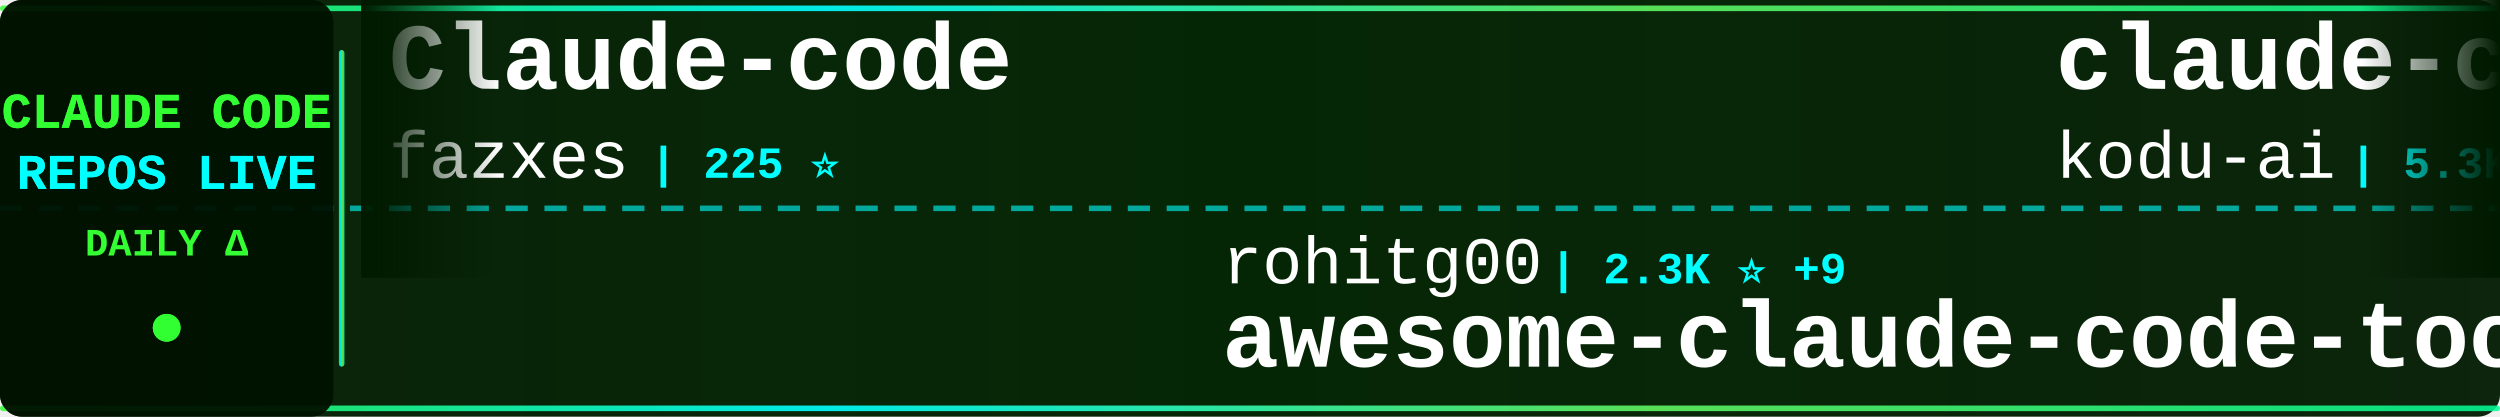
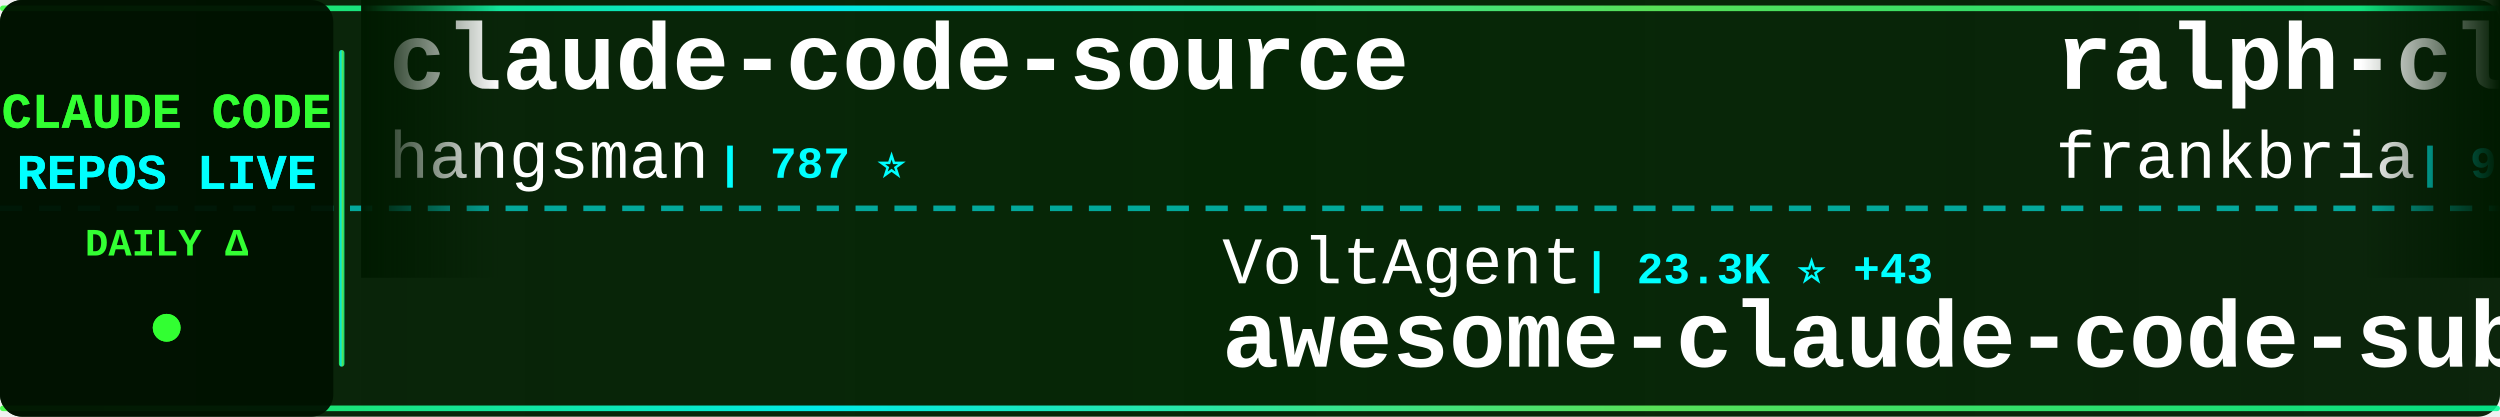
<svg xmlns="http://www.w3.org/2000/svg" width="900" height="150">
  <defs>
    <linearGradient id="tickerBg" x1="0%" y1="0%" x2="100%" y2="0%">
      <stop offset="0%" style="stop-color:#001a00;stop-opacity:0.95" />
      <stop offset="50%" style="stop-color:#002200;stop-opacity:0.98" />
      <stop offset="100%" style="stop-color:#001a00;stop-opacity:0.95" />
    </linearGradient>
    <linearGradient id="borderGrad" x1="0%" y1="0%" x2="100%" y2="0%">
      <stop offset="0%" style="stop-color:#33ff33;stop-opacity:0.85">
        <animate attributeName="stop-opacity" values="0.85;1;0.85" dur="2s" repeatCount="indefinite" />
      </stop>
      <stop offset="33%" style="stop-color:#00ffff;stop-opacity:0.9">
        <animate attributeName="stop-opacity" values="0.9;1;0.9" dur="2.2s" repeatCount="indefinite" />
      </stop>
      <stop offset="66%" style="stop-color:#66ff66;stop-opacity:0.85">
        <animate attributeName="stop-opacity" values="0.85;1;0.85" dur="1.8s" repeatCount="indefinite" />
      </stop>
      <stop offset="100%" style="stop-color:#00ff99;stop-opacity:0.85">
        <animate attributeName="stop-opacity" values="0.85;1;0.85" dur="2s" repeatCount="indefinite" />
      </stop>
    </linearGradient>
    <filter id="textGlow">
      <feGaussianBlur stdDeviation="0.1" result="coloredBlur" />
      <feMerge>
        <feMergeNode in="coloredBlur" />
        <feMergeNode in="SourceGraphic" />
      </feMerge>
    </filter>
    <filter id="metricGlow">
      <feGaussianBlur stdDeviation="0.2" result="coloredBlur" />
      <feMerge>
        <feMergeNode in="coloredBlur" />
        <feMergeNode in="SourceGraphic" />
      </feMerge>
    </filter>
    <linearGradient id="leftFade" x1="0%" y1="0%" x2="100%" y2="0%">
      <stop offset="0%" style="stop-color:#001a00;stop-opacity:1" />
      <stop offset="100%" style="stop-color:#001a00;stop-opacity:0" />
    </linearGradient>
    <linearGradient id="rightFade" x1="0%" y1="0%" x2="100%" y2="0%">
      <stop offset="0%" style="stop-color:#001a00;stop-opacity:0" />
      <stop offset="100%" style="stop-color:#001a00;stop-opacity:1" />
    </linearGradient>
  </defs>
  <rect width="900" height="150" fill="url(#tickerBg)" rx="8" />
  <rect x="0" y="2" width="900" height="2" fill="url(#borderGrad)" rx="1" />
  <rect x="0" y="146" width="900" height="2" fill="url(#borderGrad)" rx="1" />
  <line x1="0" y1="75" x2="900" y2="75" stroke="#00ffff" stroke-width="2" stroke-dasharray="8 6" opacity="0.6" />
  <rect x="0" y="0" width="120" height="150" fill="#001100" opacity="0.95" rx="8" />
  <text x="60" y="46" font-family="'Courier New', monospace" font-size="18" font-weight="bold" fill="#33ff33" text-anchor="middle" filter="url(#textGlow)">
    CLAUDE CODE
  </text>
  <text x="60" y="68" font-family="'Courier New', monospace" font-size="18" font-weight="bold" fill="#00ffff" text-anchor="middle" filter="url(#textGlow)">
    REPOS LIVE
  </text>
  <text x="60" y="92" font-family="'Courier New', monospace" font-size="14" font-weight="bold" fill="#33ff33" text-anchor="middle">
    DAILY Δ
  </text>
  <circle cx="60" cy="118" r="5" fill="#33ff33" filter="url(#metricGlow)">
    <animate attributeName="r" values="4;6;4" dur="1.5s" repeatCount="indefinite" />
    <animate attributeName="opacity" values="0.6;1;0.6" dur="1.5s" repeatCount="indefinite" />
  </circle>
  <rect x="122" y="18" width="2" height="114" fill="url(#borderGrad)" rx="1" />
  <clipPath id="tickerClip">
    <rect x="130" y="0" width="770" height="150" />
  </clipPath>
  <g clip-path="url(#tickerClip)">
    <g id="tickerItems">
      <animateTransform attributeName="transform" attributeType="XML" type="translate" from="0 0" to="-3000 0" dur="54s" repeatCount="indefinite" />
      <g transform="translate(0, 0)">
-         <text x="140" y="32" font-family="'Courier New', monospace" font-size="34" font-weight="bold" fill="#ffffff">Claude-code</text>
-         <text x="140" y="64" font-family="'Courier New', monospace" font-size="24" font-weight="normal" fill="#ffffff" opacity="1.0">fazxes</text>
-         <text x="234" y="64" font-family="'Courier New', monospace" font-size="16" font-weight="bold" fill="#00ffff"> | 225 ⭐</text>
+         <text x="140" y="32" font-family="'Courier New', monospace" font-size="34" font-weight="bold" fill="#ffffff">claude-code-source</text>
+         <text x="140" y="64" font-family="'Courier New', monospace" font-size="24" font-weight="normal" fill="#ffffff" opacity="1.0">hangsman</text>
+         <text x="258" y="64" font-family="'Courier New', monospace" font-size="16" font-weight="bold" fill="#00ffff"> | 787 ⭐</text>
      </g>
      <g transform="translate(300, 0)">
-         <text x="140" y="102" font-family="'Courier New', monospace" font-size="24" font-weight="normal" fill="#ffffff" opacity="1.0">rohitg00</text>
-         <text x="258" y="102" font-family="'Courier New', monospace" font-size="16" font-weight="bold" fill="#00ffff"> | 2.3K ⭐ +9</text>
-         <text x="140" y="132" font-family="'Courier New', monospace" font-size="34" font-weight="bold" fill="#ffffff">awesome-claude-code-tool...</text>
+         <text x="140" y="102" font-family="'Courier New', monospace" font-size="24" font-weight="normal" fill="#ffffff" opacity="1.0">VoltAgent</text>
+         <text x="270" y="102" font-family="'Courier New', monospace" font-size="16" font-weight="bold" fill="#00ffff"> | 23.3K ⭐ +43</text>
+         <text x="140" y="132" font-family="'Courier New', monospace" font-size="34" font-weight="bold" fill="#ffffff">awesome-claude-code-suba...</text>
      </g>
      <g transform="translate(600, 0)">
-         <text x="140" y="32" font-family="'Courier New', monospace" font-size="34" font-weight="bold" fill="#ffffff">claude-coder</text>
-         <text x="140" y="64" font-family="'Courier New', monospace" font-size="24" font-weight="normal" fill="#ffffff" opacity="1.0">kodu-ai</text>
-         <text x="246" y="64" font-family="'Courier New', monospace" font-size="16" font-weight="bold" fill="#00ffff"> | 5.3K ⭐</text>
+         <text x="140" y="32" font-family="'Courier New', monospace" font-size="34" font-weight="bold" fill="#ffffff">ralph-claude-code</text>
+         <text x="140" y="64" font-family="'Courier New', monospace" font-size="24" font-weight="normal" fill="#ffffff" opacity="1.0">frankbria</text>
+         <text x="270" y="64" font-family="'Courier New', monospace" font-size="16" font-weight="bold" fill="#00ffff"> | 9.5K ⭐ +3</text>
      </g>
      <g transform="translate(900, 0)">
-         <text x="140" y="102" font-family="'Courier New', monospace" font-size="24" font-weight="normal" fill="#ffffff" opacity="1.0">carlvellotti</text>
-         <text x="306" y="102" font-family="'Courier New', monospace" font-size="16" font-weight="bold" fill="#00ffff"> | 2.1K ⭐</text>
-         <text x="140" y="132" font-family="'Courier New', monospace" font-size="34" font-weight="bold" fill="#ffffff">claude-code-pm-course</text>
+         <text x="140" y="102" font-family="'Courier New', monospace" font-size="24" font-weight="normal" fill="#ffffff" opacity="1.0">zebbern</text>
+         <text x="246" y="102" font-family="'Courier New', monospace" font-size="16" font-weight="bold" fill="#00ffff"> | 4.4K ⭐ +2</text>
+         <text x="140" y="132" font-family="'Courier New', monospace" font-size="34" font-weight="bold" fill="#ffffff">claude-code-guide</text>
      </g>
      <g transform="translate(1200, 0)">
-         <text x="140" y="32" font-family="'Courier New', monospace" font-size="34" font-weight="bold" fill="#ffffff">claude-code-source-code-...</text>
-         <text x="140" y="64" font-family="'Courier New', monospace" font-size="24" font-weight="normal" fill="#ffffff" opacity="1.0">ghuntley</text>
-         <text x="258" y="64" font-family="'Courier New', monospace" font-size="16" font-weight="bold" fill="#00ffff"> | 987 ⭐</text>
+         <text x="140" y="32" font-family="'Courier New', monospace" font-size="34" font-weight="bold" fill="#ffffff">Claude-Code-Usage-Monito...</text>
+         <text x="140" y="64" font-family="'Courier New', monospace" font-size="24" font-weight="normal" fill="#ffffff" opacity="1.0">Maciek-roboblog</text>
+         <text x="342" y="64" font-family="'Courier New', monospace" font-size="16" font-weight="bold" fill="#00ffff"> | 8.4K ⭐ +6</text>
      </g>
      <g transform="translate(1500, 0)">
-         <text x="140" y="102" font-family="'Courier New', monospace" font-size="24" font-weight="normal" fill="#ffffff" opacity="1.0">JrCx7scC</text>
-         <text x="258" y="102" font-family="'Courier New', monospace" font-size="16" font-weight="bold" fill="#00ffff"> | 371 ⭐</text>
-         <text x="140" y="132" font-family="'Courier New', monospace" font-size="34" font-weight="bold" fill="#ffffff">claude-code-source</text>
+         <text x="140" y="102" font-family="'Courier New', monospace" font-size="24" font-weight="normal" fill="#ffffff" opacity="1.0">AICoderTudou</text>
+         <text x="306" y="102" font-family="'Courier New', monospace" font-size="16" font-weight="bold" fill="#00ffff"> | 498 ⭐</text>
+         <text x="140" y="132" font-family="'Courier New', monospace" font-size="34" font-weight="bold" fill="#ffffff">claude-code-tudou</text>
      </g>
      <g transform="translate(1800, 0)">
-         <text x="140" y="32" font-family="'Courier New', monospace" font-size="34" font-weight="bold" fill="#ffffff">claude-code-settings</text>
-         <text x="140" y="64" font-family="'Courier New', monospace" font-size="24" font-weight="normal" fill="#ffffff" opacity="1.0">feiskyer</text>
-         <text x="258" y="64" font-family="'Courier New', monospace" font-size="16" font-weight="bold" fill="#00ffff"> | 1.6K ⭐ +3</text>
+         <text x="140" y="32" font-family="'Courier New', monospace" font-size="34" font-weight="bold" fill="#ffffff">pi-vs-claude-code</text>
+         <text x="140" y="64" font-family="'Courier New', monospace" font-size="24" font-weight="normal" fill="#ffffff" opacity="1.0">disler</text>
+         <text x="234" y="64" font-family="'Courier New', monospace" font-size="16" font-weight="bold" fill="#00ffff"> | 1.5K ⭐ +6</text>
      </g>
      <g transform="translate(2100, 0)">
-         <text x="140" y="102" font-family="'Courier New', monospace" font-size="24" font-weight="normal" fill="#ffffff" opacity="1.0">hangsman</text>
-         <text x="258" y="102" font-family="'Courier New', monospace" font-size="16" font-weight="bold" fill="#00ffff"> | 787 ⭐</text>
-         <text x="140" y="132" font-family="'Courier New', monospace" font-size="34" font-weight="bold" fill="#ffffff">claude-code-source</text>
+         <text x="140" y="102" font-family="'Courier New', monospace" font-size="24" font-weight="normal" fill="#ffffff" opacity="1.0">guanshan</text>
+         <text x="258" y="102" font-family="'Courier New', monospace" font-size="16" font-weight="bold" fill="#00ffff"> | 61 ⭐</text>
+         <text x="140" y="132" font-family="'Courier New', monospace" font-size="34" font-weight="bold" fill="#ffffff">ClaudeCode</text>
      </g>
      <g transform="translate(2400, 0)">
+         <text x="140" y="32" font-family="'Courier New', monospace" font-size="34" font-weight="bold" fill="#ffffff">arcads-claude-code</text>
+         <text x="140" y="64" font-family="'Courier New', monospace" font-size="24" font-weight="normal" fill="#ffffff" opacity="1.0">krusemediallc</text>
+         <text x="318" y="64" font-family="'Courier New', monospace" font-size="16" font-weight="bold" fill="#00ffff"> | 1.0K ⭐ +3</text>
+       </g>
+       <g transform="translate(2700, 0)">
+         <text x="140" y="102" font-family="'Courier New', monospace" font-size="24" font-weight="normal" fill="#ffffff" opacity="1.0">chauncygu</text>
+         <text x="270" y="102" font-family="'Courier New', monospace" font-size="16" font-weight="bold" fill="#00ffff"> | 2.8K ⭐</text>
+         <text x="140" y="132" font-family="'Courier New', monospace" font-size="34" font-weight="bold" fill="#ffffff">collection-claude-code-s...</text>
+       </g>
+       <g transform="translate(3000, 0)">
+         <text x="140" y="32" font-family="'Courier New', monospace" font-size="34" font-weight="bold" fill="#ffffff">claude-code-source</text>
+         <text x="140" y="64" font-family="'Courier New', monospace" font-size="24" font-weight="normal" fill="#ffffff" opacity="1.0">hangsman</text>
+         <text x="258" y="64" font-family="'Courier New', monospace" font-size="16" font-weight="bold" fill="#00ffff"> | 787 ⭐</text>
+       </g>
+       <g transform="translate(3300, 0)">
+         <text x="140" y="102" font-family="'Courier New', monospace" font-size="24" font-weight="normal" fill="#ffffff" opacity="1.0">VoltAgent</text>
+         <text x="270" y="102" font-family="'Courier New', monospace" font-size="16" font-weight="bold" fill="#00ffff"> | 23.3K ⭐ +43</text>
+         <text x="140" y="132" font-family="'Courier New', monospace" font-size="34" font-weight="bold" fill="#ffffff">awesome-claude-code-suba...</text>
+       </g>
+       <g transform="translate(3600, 0)">
        <text x="140" y="32" font-family="'Courier New', monospace" font-size="34" font-weight="bold" fill="#ffffff">ralph-claude-code</text>
        <text x="140" y="64" font-family="'Courier New', monospace" font-size="24" font-weight="normal" fill="#ffffff" opacity="1.0">frankbria</text>
-         <text x="270" y="64" font-family="'Courier New', monospace" font-size="16" font-weight="bold" fill="#00ffff"> | 9.5K ⭐ +2</text>
-       </g>
-       <g transform="translate(2700, 0)">
-         <text x="140" y="102" font-family="'Courier New', monospace" font-size="24" font-weight="normal" fill="#ffffff" opacity="1.0">anthropics</text>
-         <text x="282" y="102" font-family="'Courier New', monospace" font-size="16" font-weight="bold" fill="#00ffff"> | 160.9K ⭐ +299</text>
-         <text x="140" y="132" font-family="'Courier New', monospace" font-size="34" font-weight="bold" fill="#ffffff">skills</text>
-       </g>
-       <g transform="translate(3000, 0)">
-         <text x="140" y="32" font-family="'Courier New', monospace" font-size="34" font-weight="bold" fill="#ffffff">Claude-code</text>
-         <text x="140" y="64" font-family="'Courier New', monospace" font-size="24" font-weight="normal" fill="#ffffff" opacity="1.0">fazxes</text>
-         <text x="234" y="64" font-family="'Courier New', monospace" font-size="16" font-weight="bold" fill="#00ffff"> | 225 ⭐</text>
-       </g>
-       <g transform="translate(3300, 0)">
-         <text x="140" y="102" font-family="'Courier New', monospace" font-size="24" font-weight="normal" fill="#ffffff" opacity="1.0">rohitg00</text>
-         <text x="258" y="102" font-family="'Courier New', monospace" font-size="16" font-weight="bold" fill="#00ffff"> | 2.3K ⭐ +9</text>
-         <text x="140" y="132" font-family="'Courier New', monospace" font-size="34" font-weight="bold" fill="#ffffff">awesome-claude-code-tool...</text>
-       </g>
-       <g transform="translate(3600, 0)">
-         <text x="140" y="32" font-family="'Courier New', monospace" font-size="34" font-weight="bold" fill="#ffffff">claude-coder</text>
-         <text x="140" y="64" font-family="'Courier New', monospace" font-size="24" font-weight="normal" fill="#ffffff" opacity="1.0">kodu-ai</text>
-         <text x="246" y="64" font-family="'Courier New', monospace" font-size="16" font-weight="bold" fill="#00ffff"> | 5.3K ⭐</text>
+         <text x="270" y="64" font-family="'Courier New', monospace" font-size="16" font-weight="bold" fill="#00ffff"> | 9.5K ⭐ +3</text>
      </g>
      <g transform="translate(3900, 0)">
-         <text x="140" y="102" font-family="'Courier New', monospace" font-size="24" font-weight="normal" fill="#ffffff" opacity="1.0">carlvellotti</text>
-         <text x="306" y="102" font-family="'Courier New', monospace" font-size="16" font-weight="bold" fill="#00ffff"> | 2.1K ⭐</text>
-         <text x="140" y="132" font-family="'Courier New', monospace" font-size="34" font-weight="bold" fill="#ffffff">claude-code-pm-course</text>
+         <text x="140" y="102" font-family="'Courier New', monospace" font-size="24" font-weight="normal" fill="#ffffff" opacity="1.0">zebbern</text>
+         <text x="246" y="102" font-family="'Courier New', monospace" font-size="16" font-weight="bold" fill="#00ffff"> | 4.4K ⭐ +2</text>
+         <text x="140" y="132" font-family="'Courier New', monospace" font-size="34" font-weight="bold" fill="#ffffff">claude-code-guide</text>
      </g>
    </g>
  </g>
  <rect x="130" y="0" width="50" height="100" fill="url(#leftFade)" />
  <rect x="850" y="0" width="50" height="100" fill="url(#rightFade)" />
</svg>
